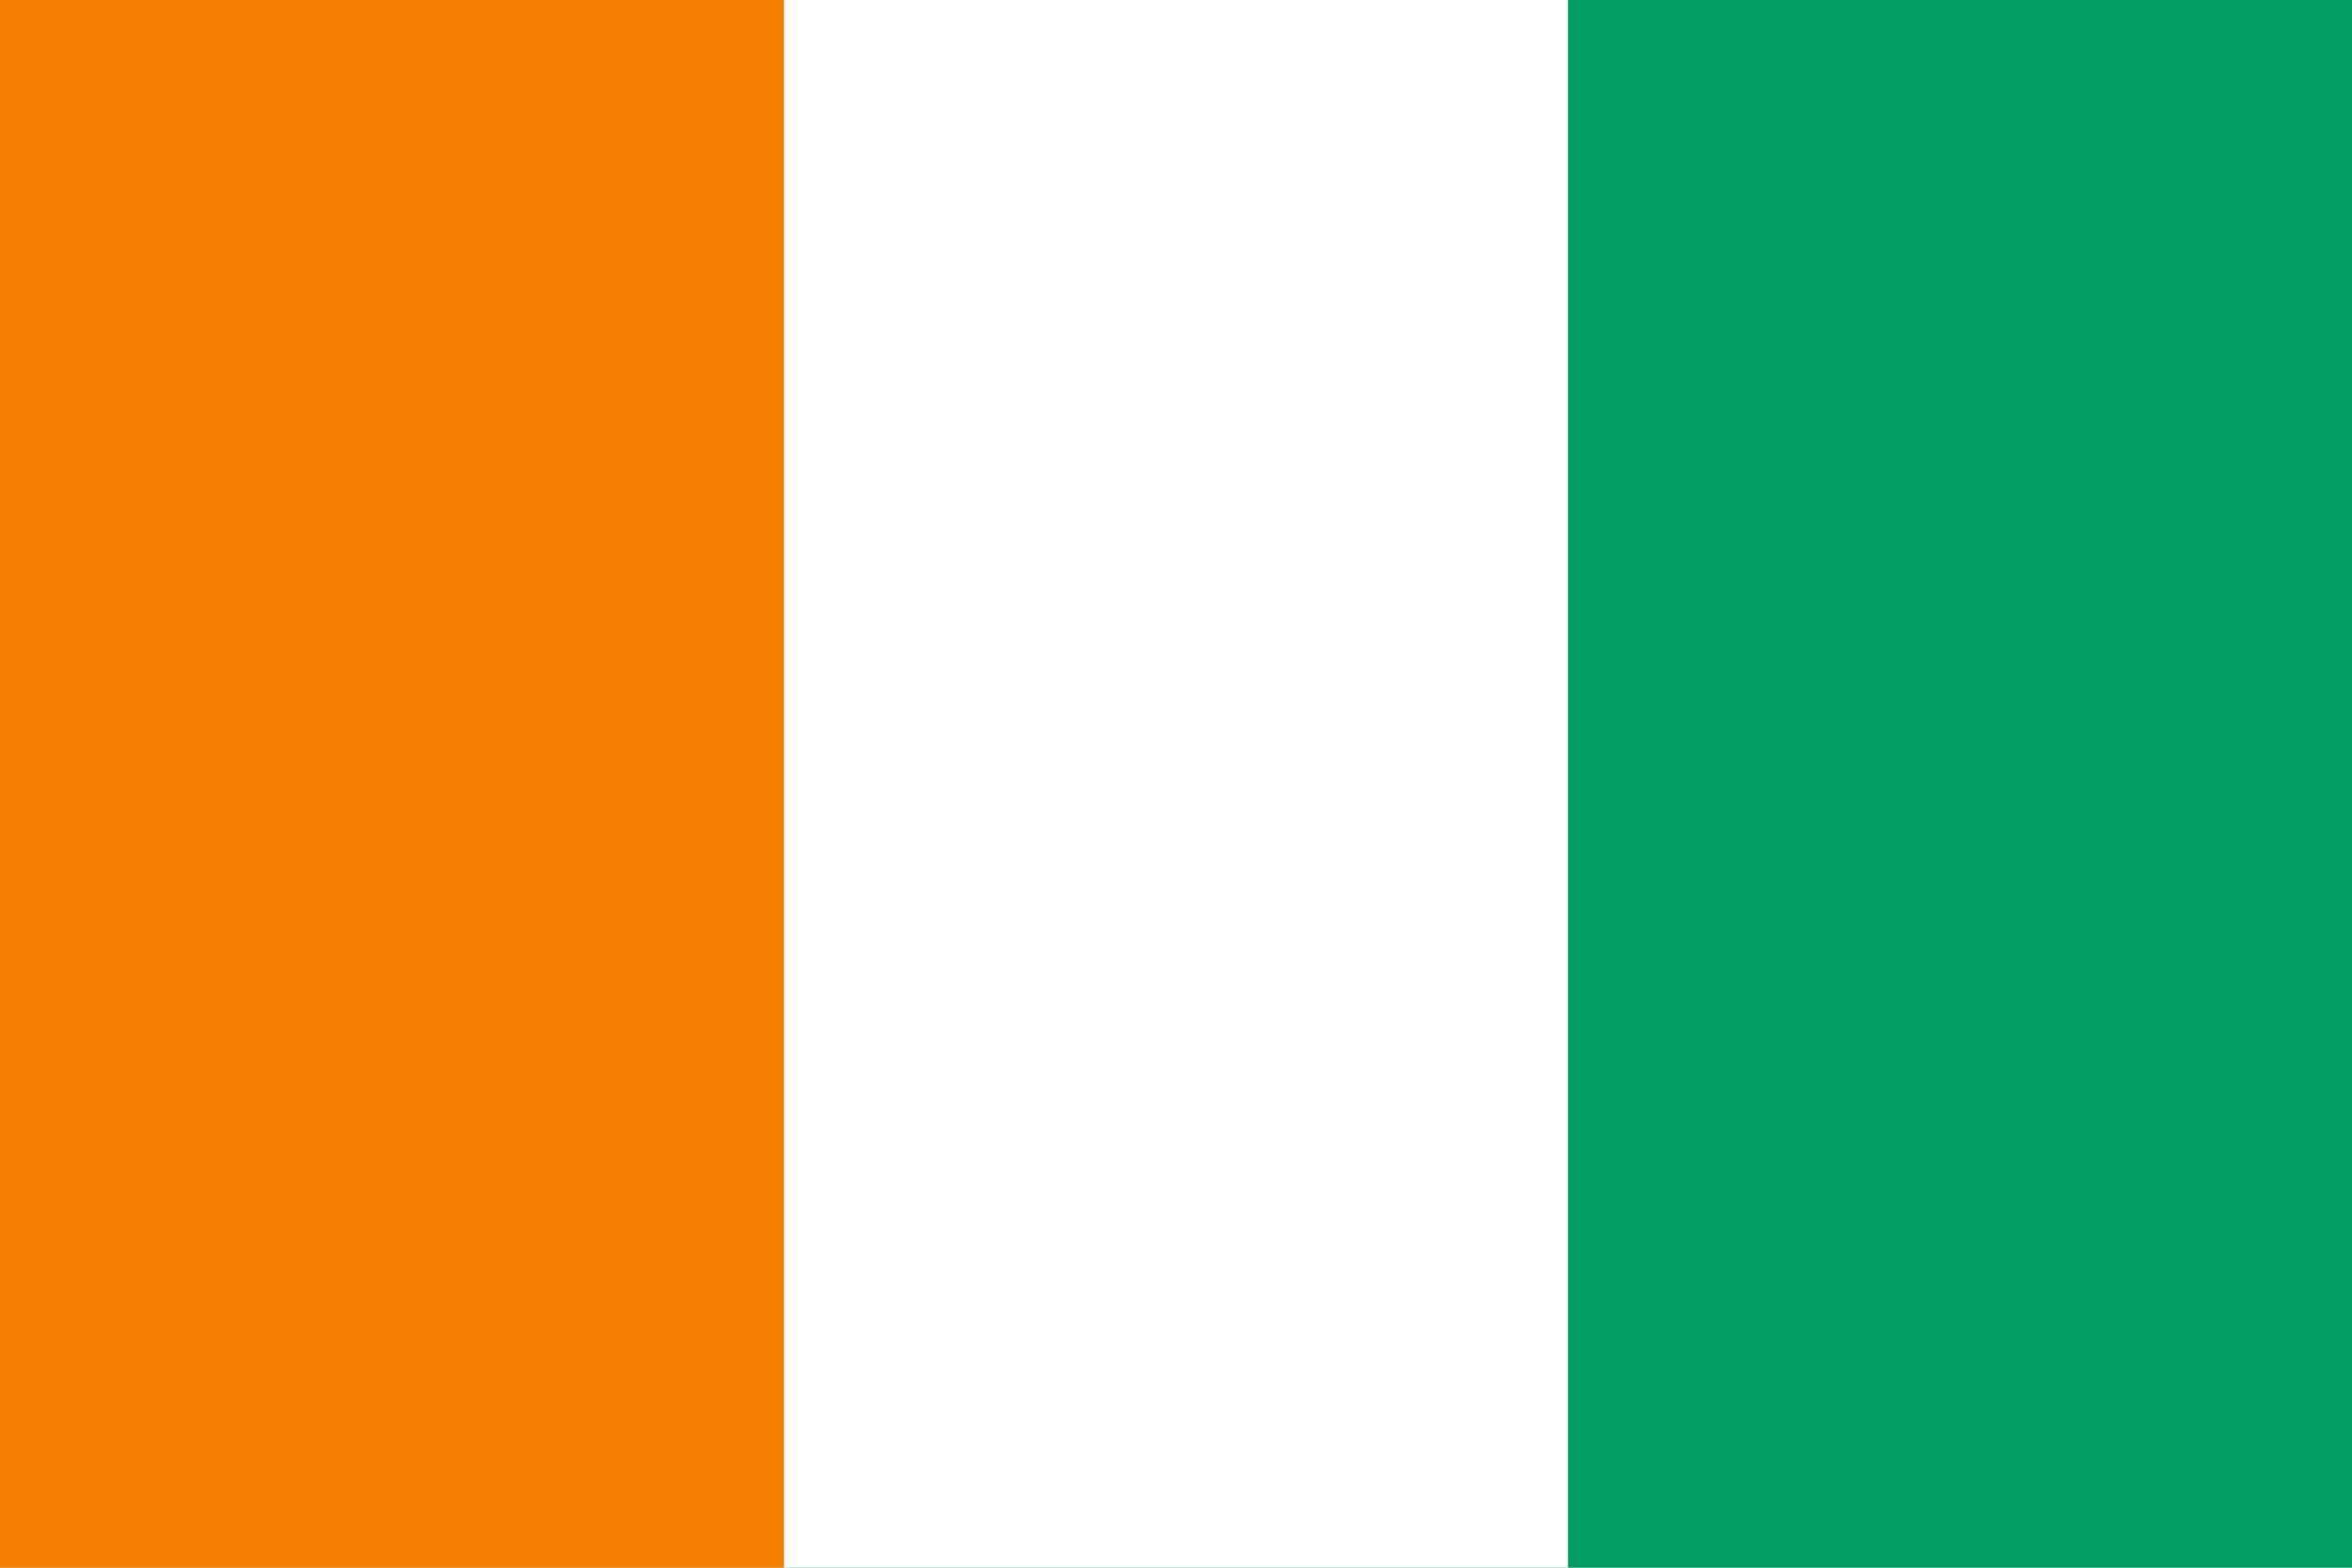
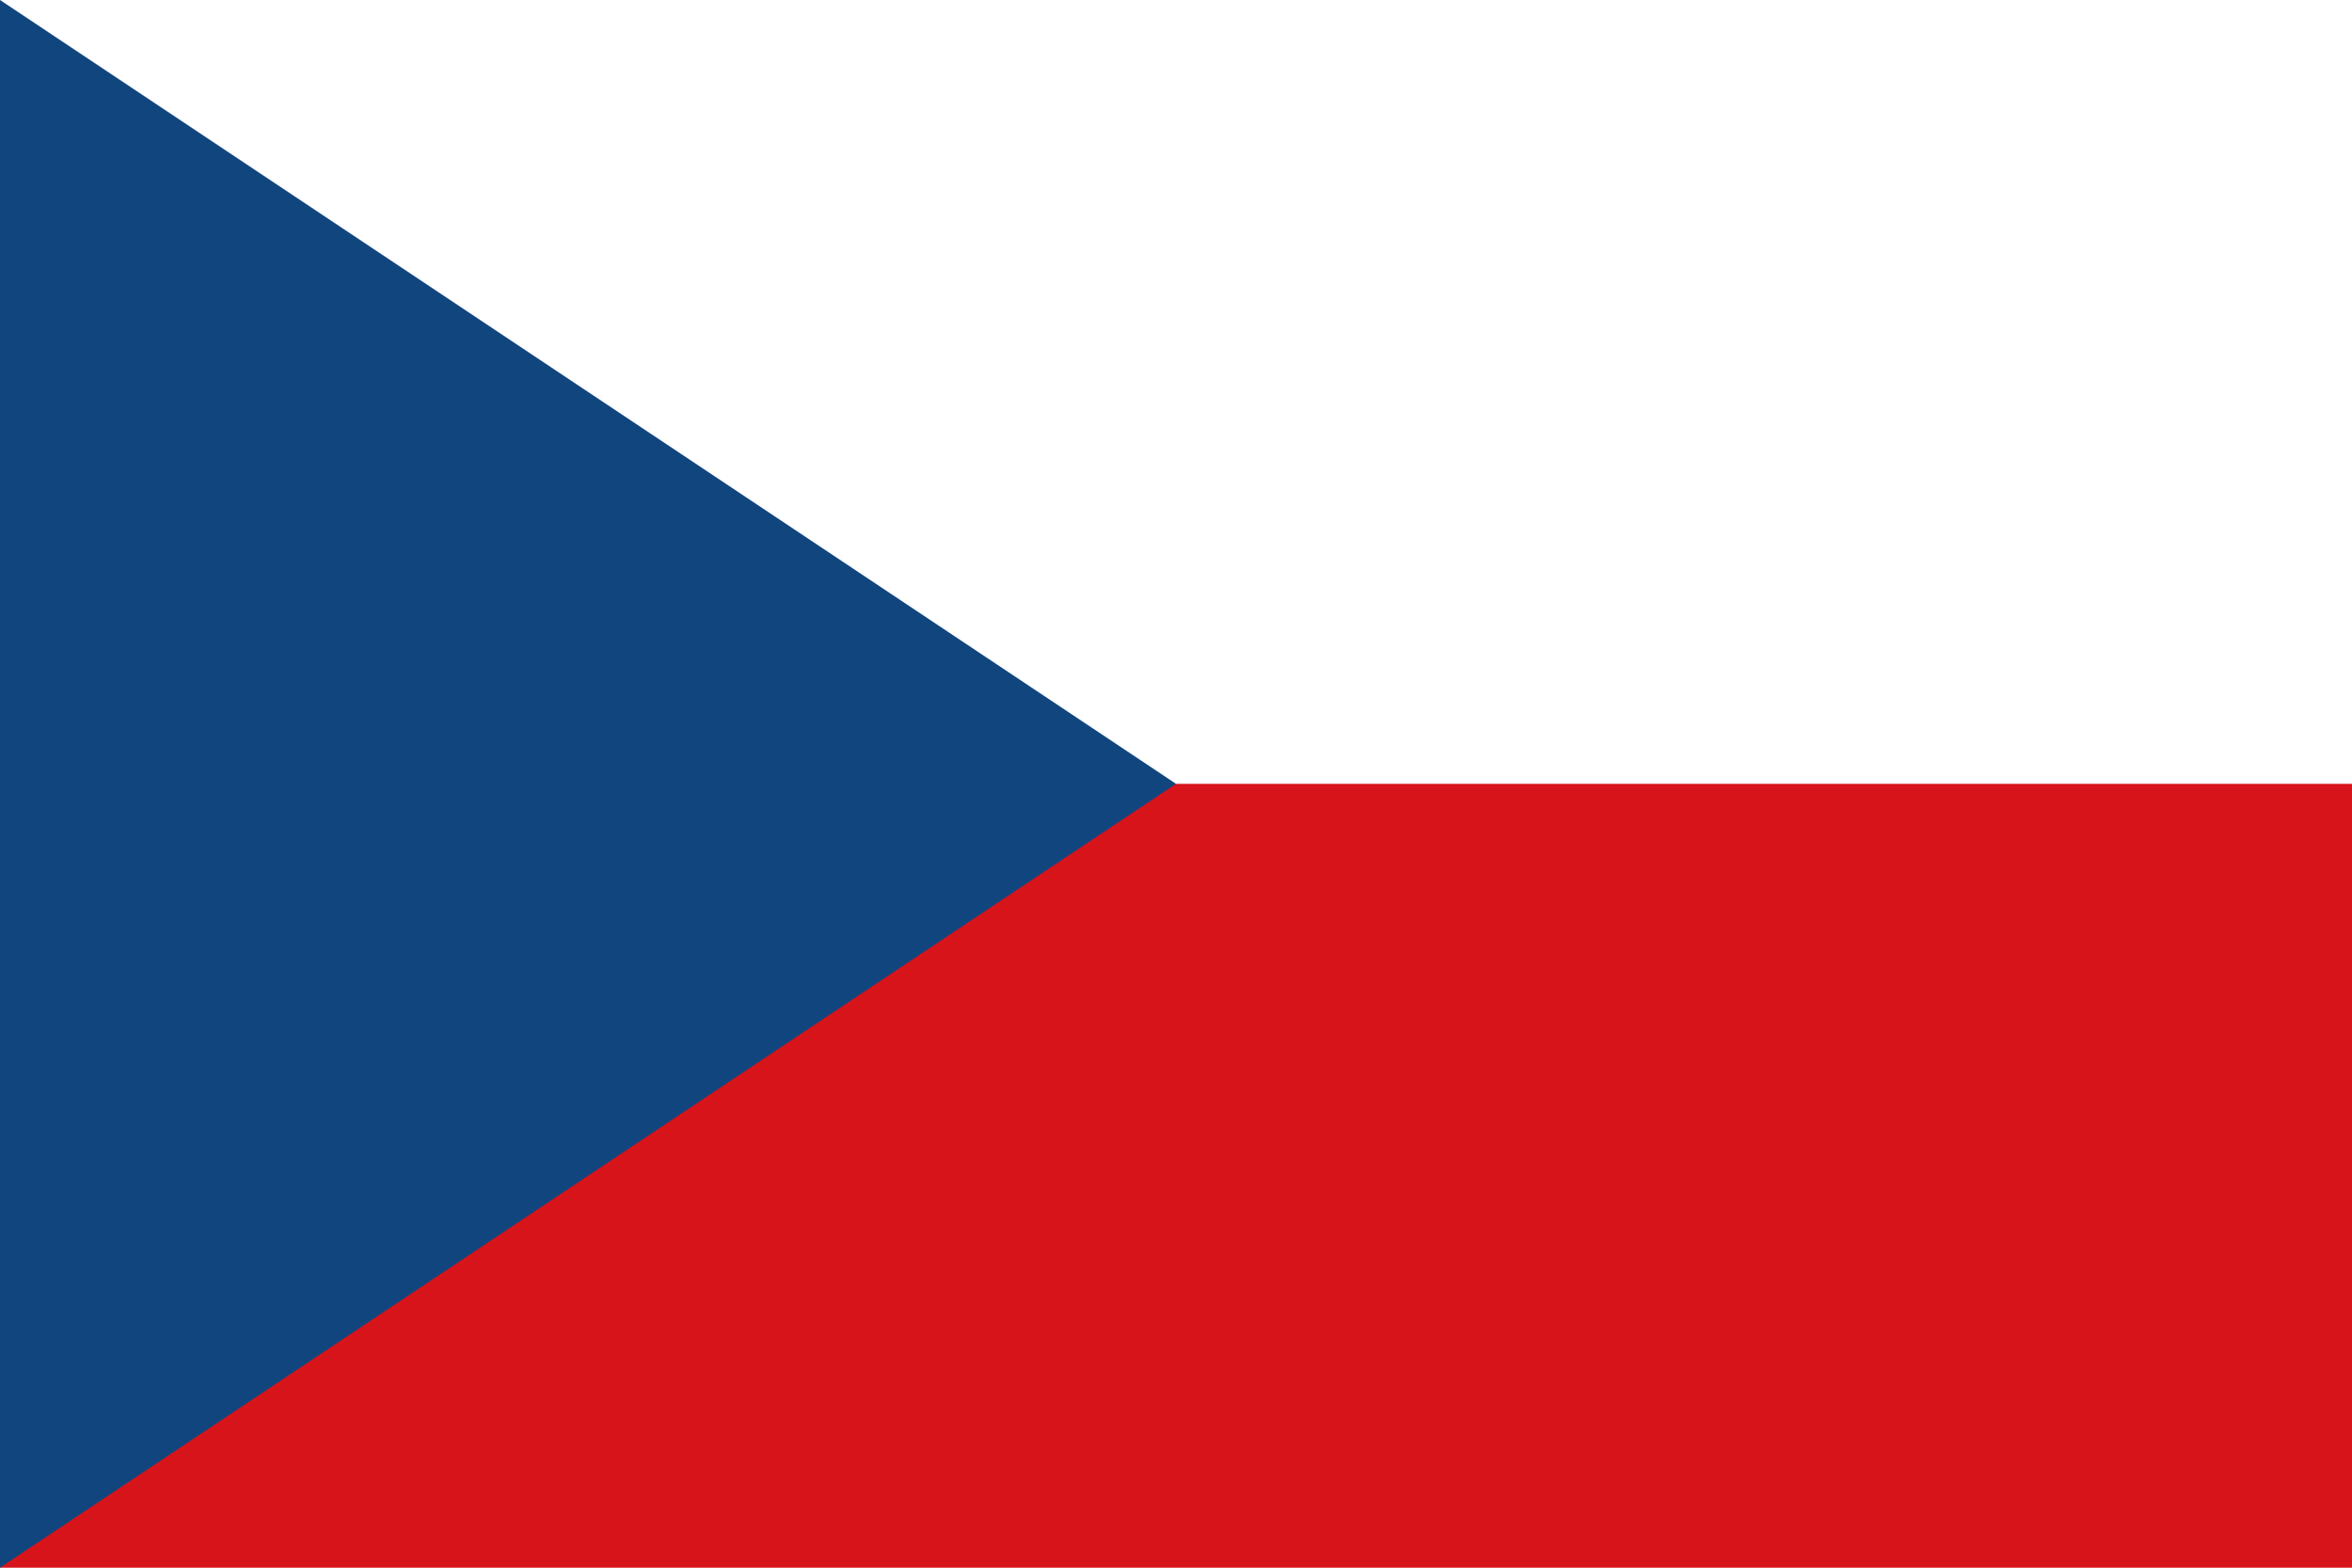
- <svg xmlns="http://www.w3.org/2000/svg" viewBox="0 0 3 2">
-   <path fill="#009e60" d="M0 0h3v2H0z" />
-   <path fill="#fff" d="M0 0h2v2H0z" />
-   <path fill="#f77f00" d="M0 0h1v2H0z" />
+ <svg xmlns="http://www.w3.org/2000/svg" version="1.0" width="900" height="600">
+   <rect width="900" height="600" fill="#d7141a" />
+   <rect width="900" height="300" fill="#fff" />
+   <path d="M 450,300 0,0 V 600 z" fill="#11457e" />
</svg>
